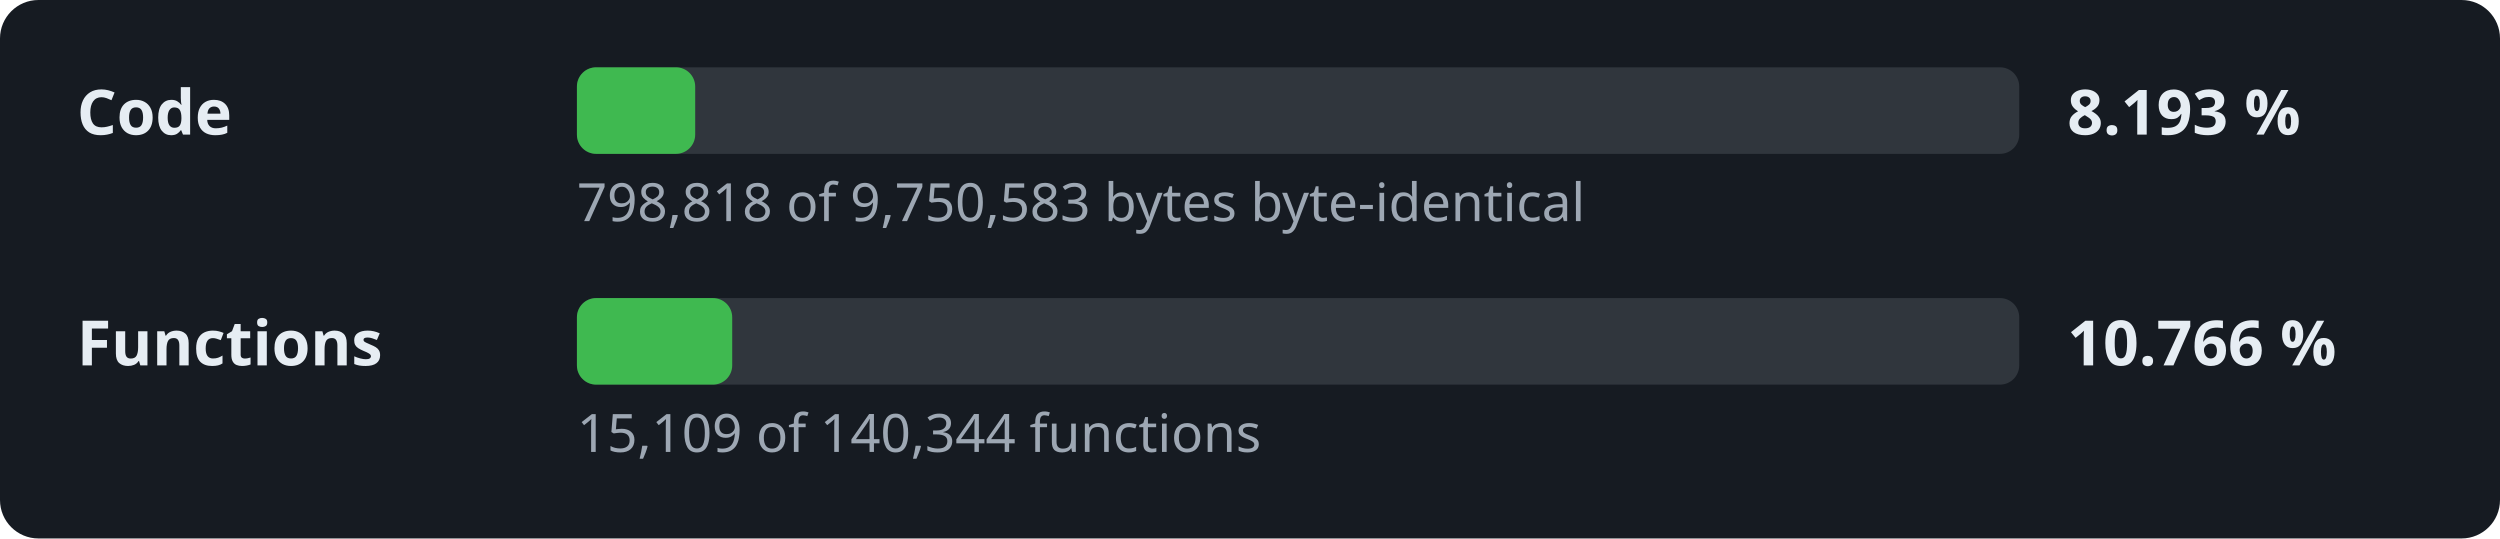
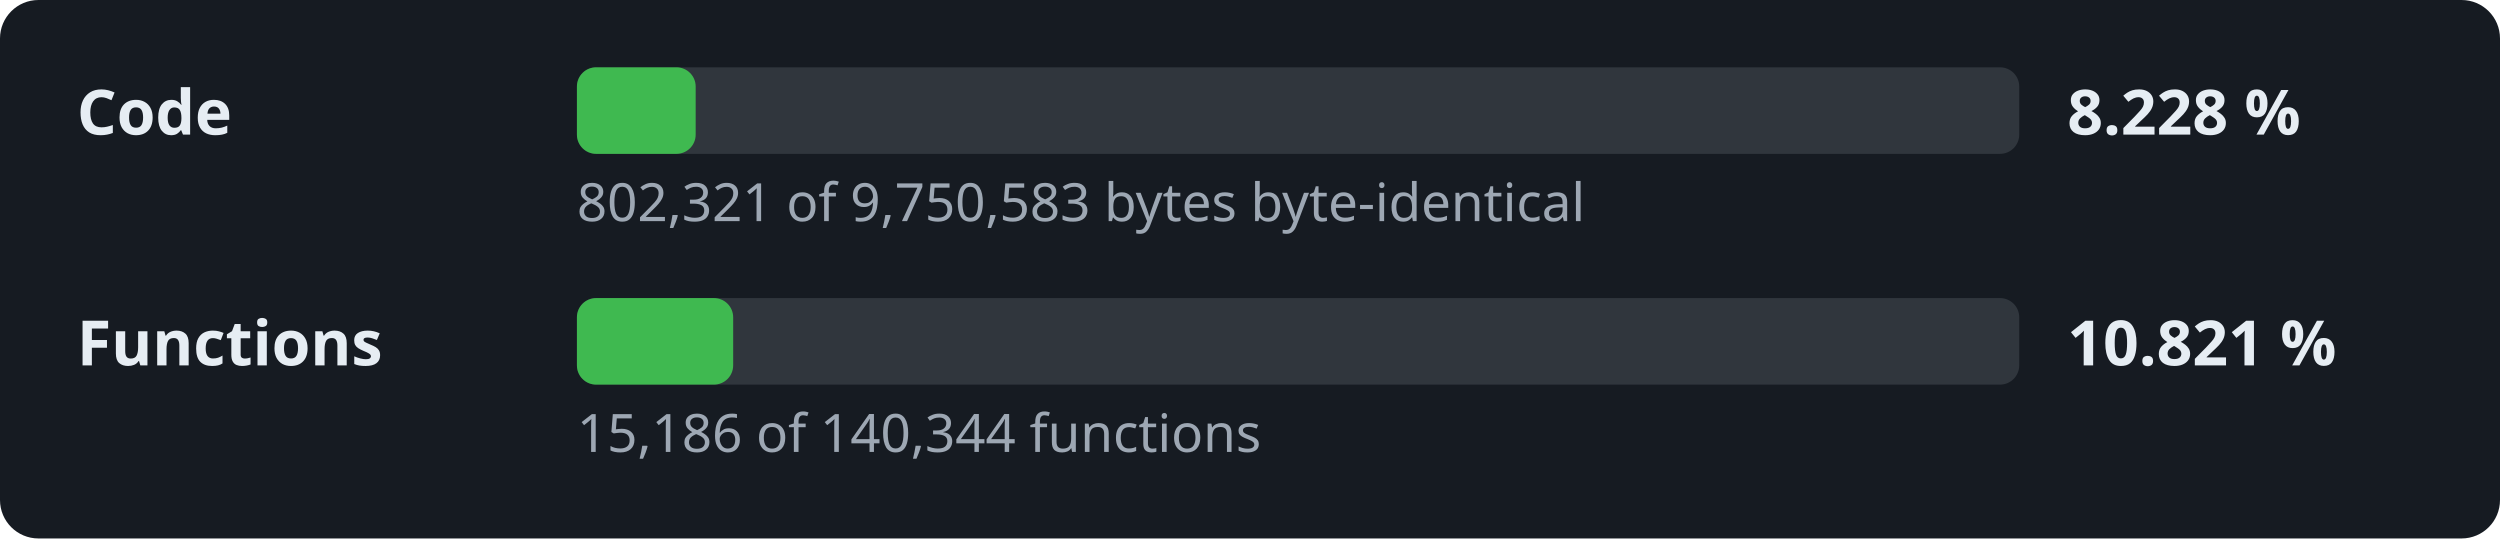
- <svg xmlns="http://www.w3.org/2000/svg" width="520" height="112" viewBox="0 0 520 112" role="img" aria-label="Decompilation progress: 8.193 % of the code">
+ <svg xmlns="http://www.w3.org/2000/svg" width="520" height="112" viewBox="0 0 520 112" role="img" aria-label="Decompilation progress: 8.228 % of the code">
  <style>.l,.v{font:600 13px sans-serif;fill:#e6edf3}.d{font:11px sans-serif;fill:#9da7b3}.t{fill:#30363d}.f{fill:#3fb950}</style>
  <rect width="520" height="112" rx="8" fill="#161b22" />
  <text x="16" y="28" class="l">Code</text>
  <rect x="120" y="14" width="300" height="18" rx="4" class="t" />
-   <rect x="120" y="14" width="24.6" height="18" rx="4" class="f" />
-   <text x="430" y="28" class="v">8.193 %</text>
-   <text x="120" y="46" class="d">798,818 of 9,750,583 bytes byte-identical</text>
+   <rect x="120" y="14" width="24.7" height="18" rx="4" class="f" />
+   <text x="430" y="28" class="v">8.228 %</text>
+   <text x="120" y="46" class="d">802,321 of 9,750,583 bytes byte-identical</text>
  <text x="16" y="76" class="l">Functions</text>
  <rect x="120" y="62" width="300" height="18" rx="4" class="t" />
-   <rect x="120" y="62" width="32.3" height="18" rx="4" class="f" />
-   <text x="430" y="76" class="v">10.766 %</text>
-   <text x="120" y="94" class="d">15,109 of 140,344 functions</text>
+   <rect x="120" y="62" width="32.5" height="18" rx="4" class="f" />
+   <text x="430" y="76" class="v">10.821 %</text>
+   <text x="120" y="94" class="d">15,186 of 140,344 functions</text>
</svg>
